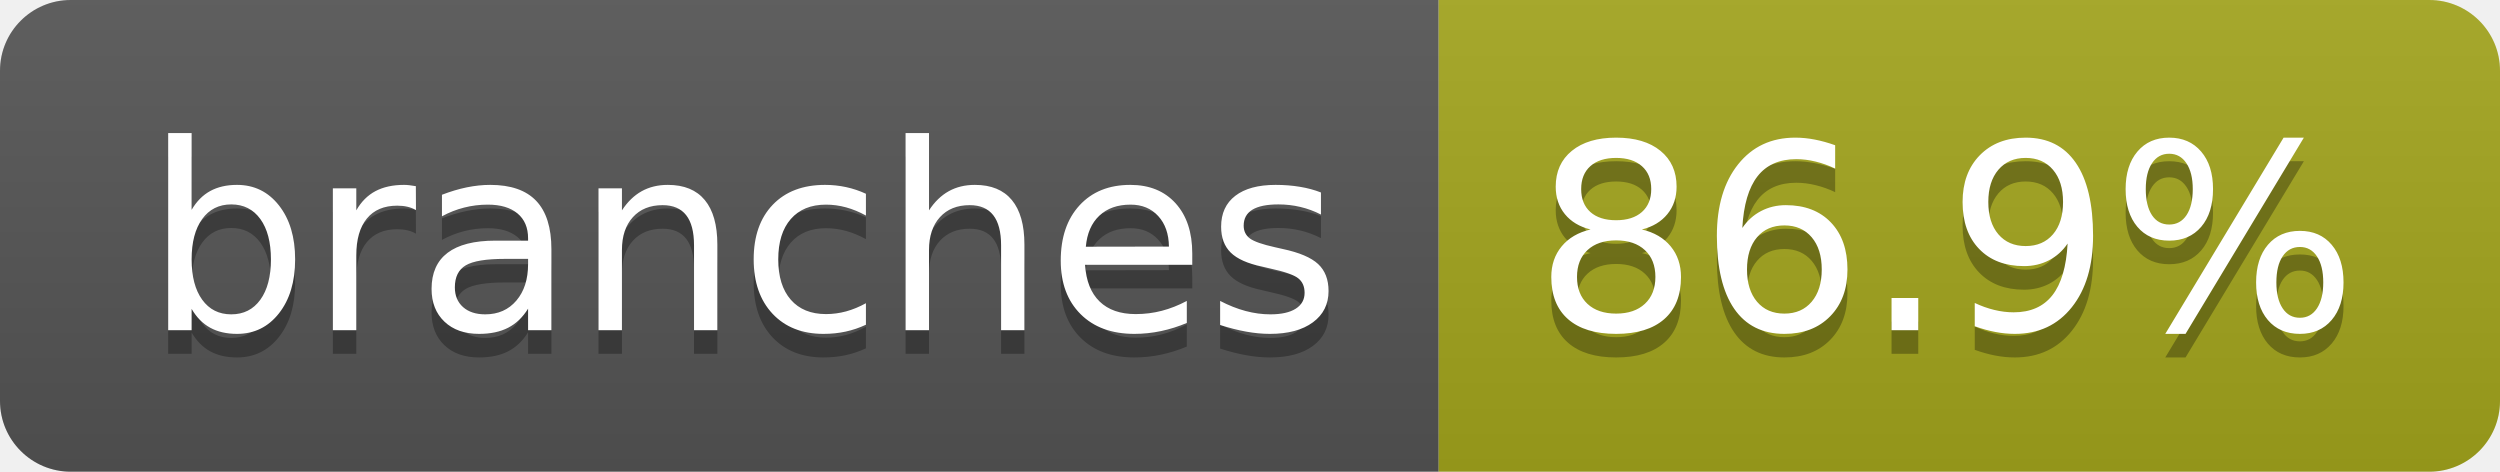
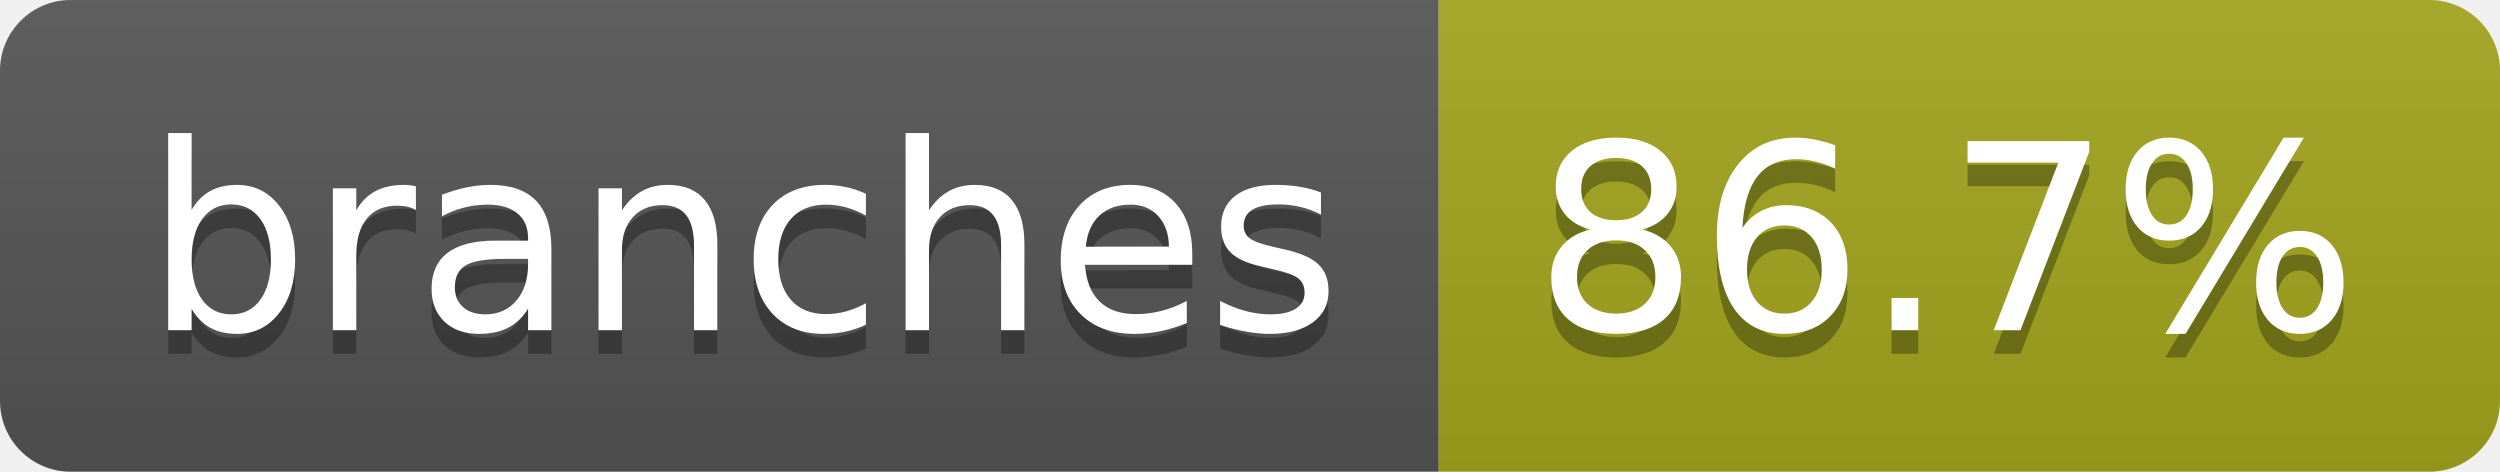
- <svg xmlns="http://www.w3.org/2000/svg" width="106" height="20" role="img" aria-label="branches: 86.9%">
+ <svg xmlns="http://www.w3.org/2000/svg" width="106" height="20" role="img" aria-label="branches: 86.7%">
  <linearGradient id="s" x2="0" y2="100%">
    <stop offset="0" stop-color="#bbb" stop-opacity=".1" />
    <stop offset="1" stop-opacity=".1" />
  </linearGradient>
  <clipPath id="r">
    <rect width="106" height="20" rx="3" fill="#fff" />
  </clipPath>
  <g clip-path="url(#r)">
    <rect width="61" height="20" fill="#555" />
    <rect x="61" width="45" height="20" fill="#a4a61d" />
    <rect width="106" height="20" fill="url(#s)" />
  </g>
  <g fill="#fff" text-anchor="middle" font-family="Verdana,Geneva,DejaVu Sans,sans-serif" text-rendering="geometricPrecision" font-size="110">
    <text aria-hidden="true" x="315" y="150" fill="#010101" fill-opacity=".3" transform="scale(.1)" textLength="507">branches</text>
    <text x="315" y="140" transform="scale(.1)" fill="#fff" textLength="507">branches</text>
-     <text aria-hidden="true" x="825" y="150" fill="#010101" fill-opacity=".3" transform="scale(.1)" textLength="350">86.9%</text>
-     <text x="825" y="140" transform="scale(.1)" fill="#fff" textLength="350">86.9%</text>
+     <text aria-hidden="true" x="825" y="150" fill="#010101" fill-opacity=".3" transform="scale(.1)" textLength="350">86.7%</text>
+     <text x="825" y="140" transform="scale(.1)" fill="#fff" textLength="350">86.7%</text>
  </g>
</svg>
